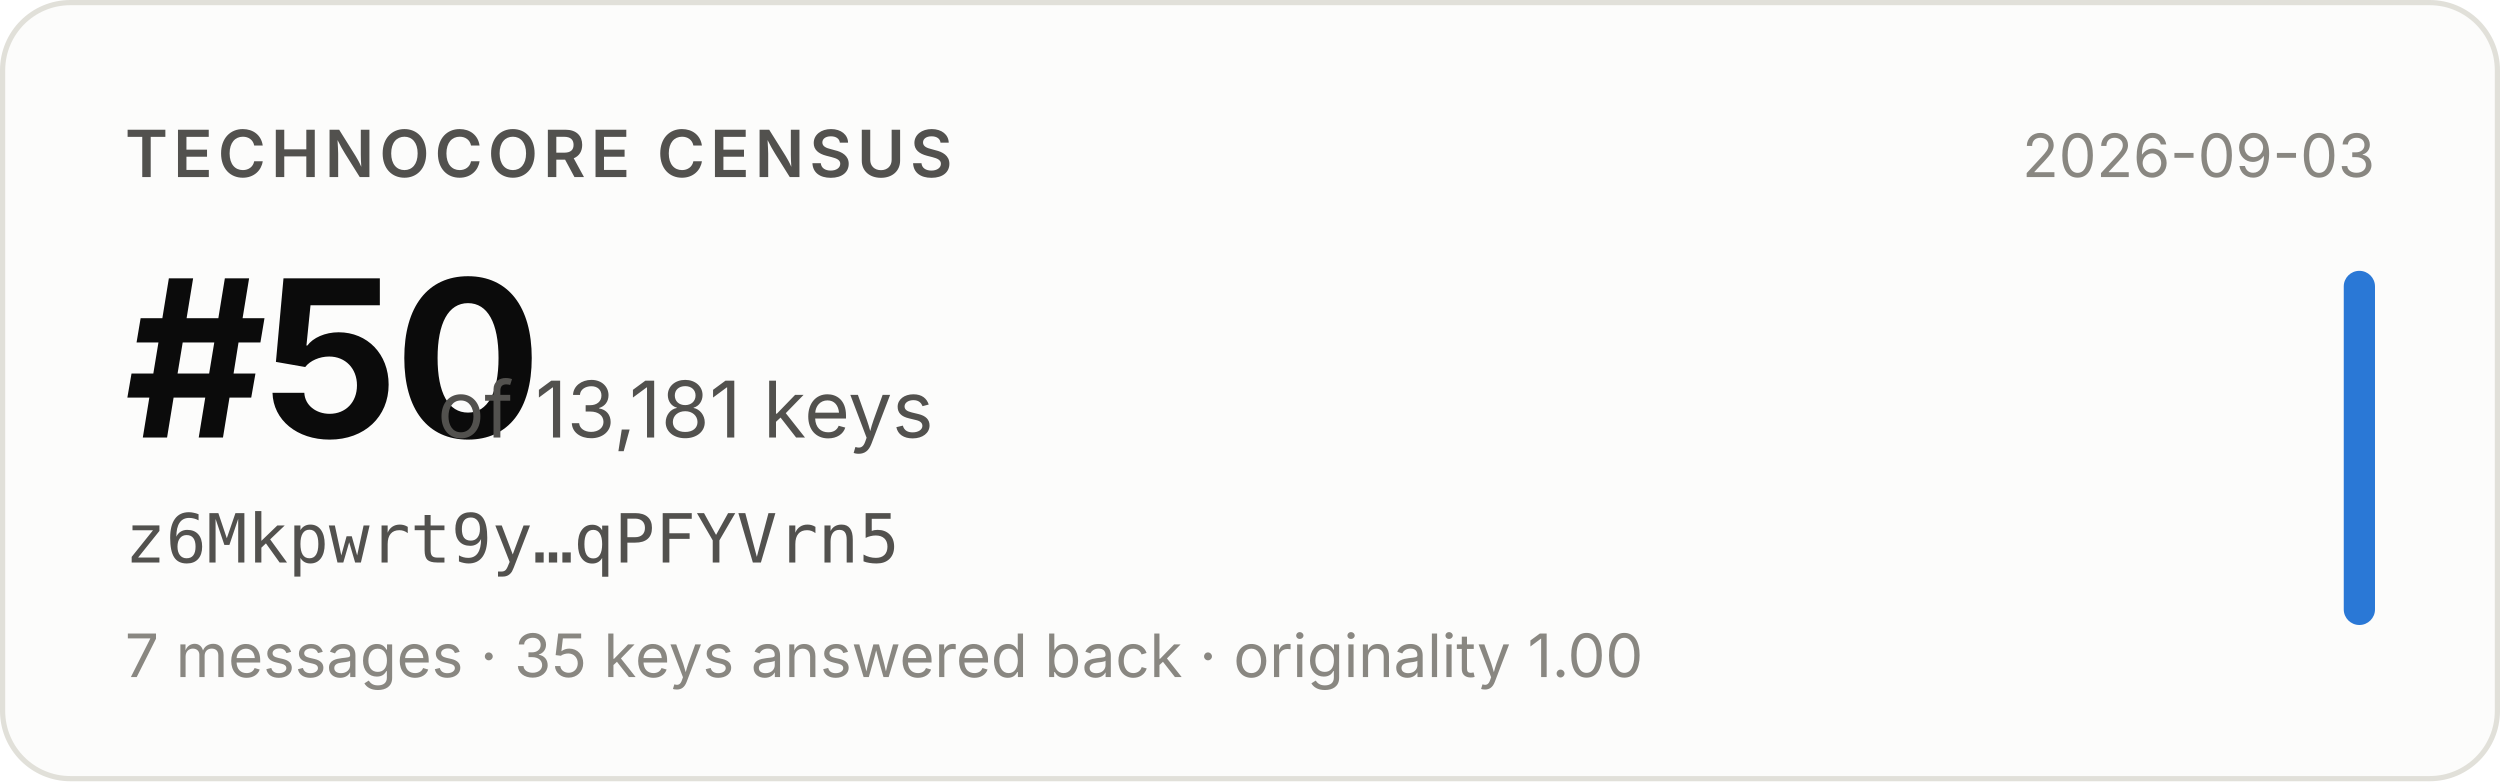
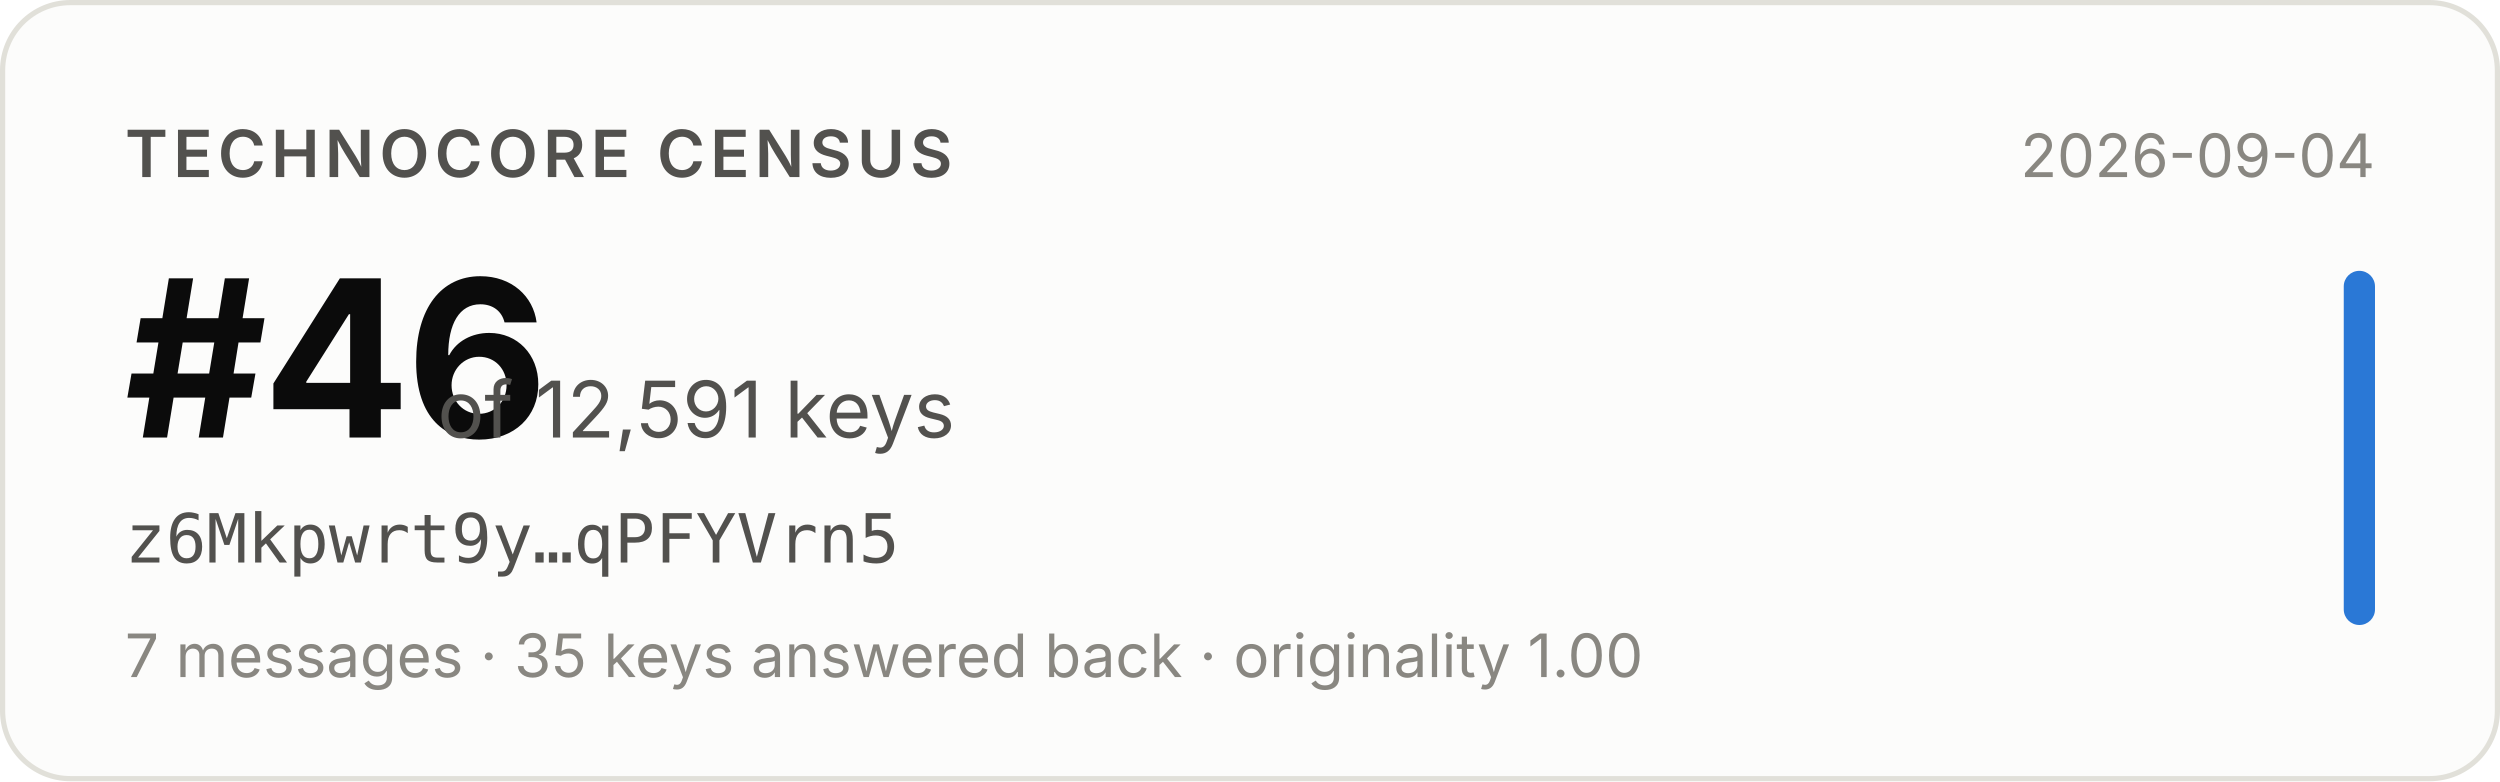
- <svg xmlns="http://www.w3.org/2000/svg" width="480" height="150" viewBox="0 0 480 150" role="img" aria-label="Technocore Census rank #50 of 13,181 keys for z6Mkpwrt9y…qPFYVrn5, snapshot 2026-09-03">
+ <svg xmlns="http://www.w3.org/2000/svg" width="480" height="150" viewBox="0 0 480 150" role="img" aria-label="Technocore Census rank #46 of 12,591 keys for z6Mkpwrt9y…qPFYVrn5, snapshot 2026-09-04">
  <rect x="0.5" y="0.5" width="479" height="149" rx="13" fill="#fcfcfb" stroke="#e1e0d9" />
  <g font-family="system-ui, -apple-system, 'Segoe UI', sans-serif">
    <text x="24" y="34" font-size="12.5" font-weight="600" fill="#52514e" letter-spacing="0.08em">TECHNOCORE CENSUS</text>
-     <text x="24" y="84" font-size="42" font-weight="650" fill="#0b0b0b" letter-spacing="-0.02em">#50</text>
-     <text x="84" y="84" font-size="15" fill="#52514e">of 13,181 keys</text>
+     <text x="24" y="84" font-size="42" font-weight="650" fill="#0b0b0b" letter-spacing="-0.02em">#46</text>
+     <text x="84" y="84" font-size="15" fill="#52514e">of 12,591 keys</text>
    <text x="24" y="108" font-size="13" fill="#52514e" font-family="ui-monospace, SFMono-Regular, Menlo, monospace">z6Mkpwrt9y…qPFYVrn5</text>
    <text x="24" y="130" font-size="11.5" fill="#898781">7 messages · 35 keys answered back · originality 1.00</text>
-     <text x="456" y="34" font-size="11.5" fill="#898781" text-anchor="end">2026-09-03</text>
+     <text x="456" y="34" font-size="11.5" fill="#898781" text-anchor="end">2026-09-04</text>
    <rect x="450" y="52" width="6" height="68" rx="3" fill="#2a78d6" />
  </g>
</svg>
